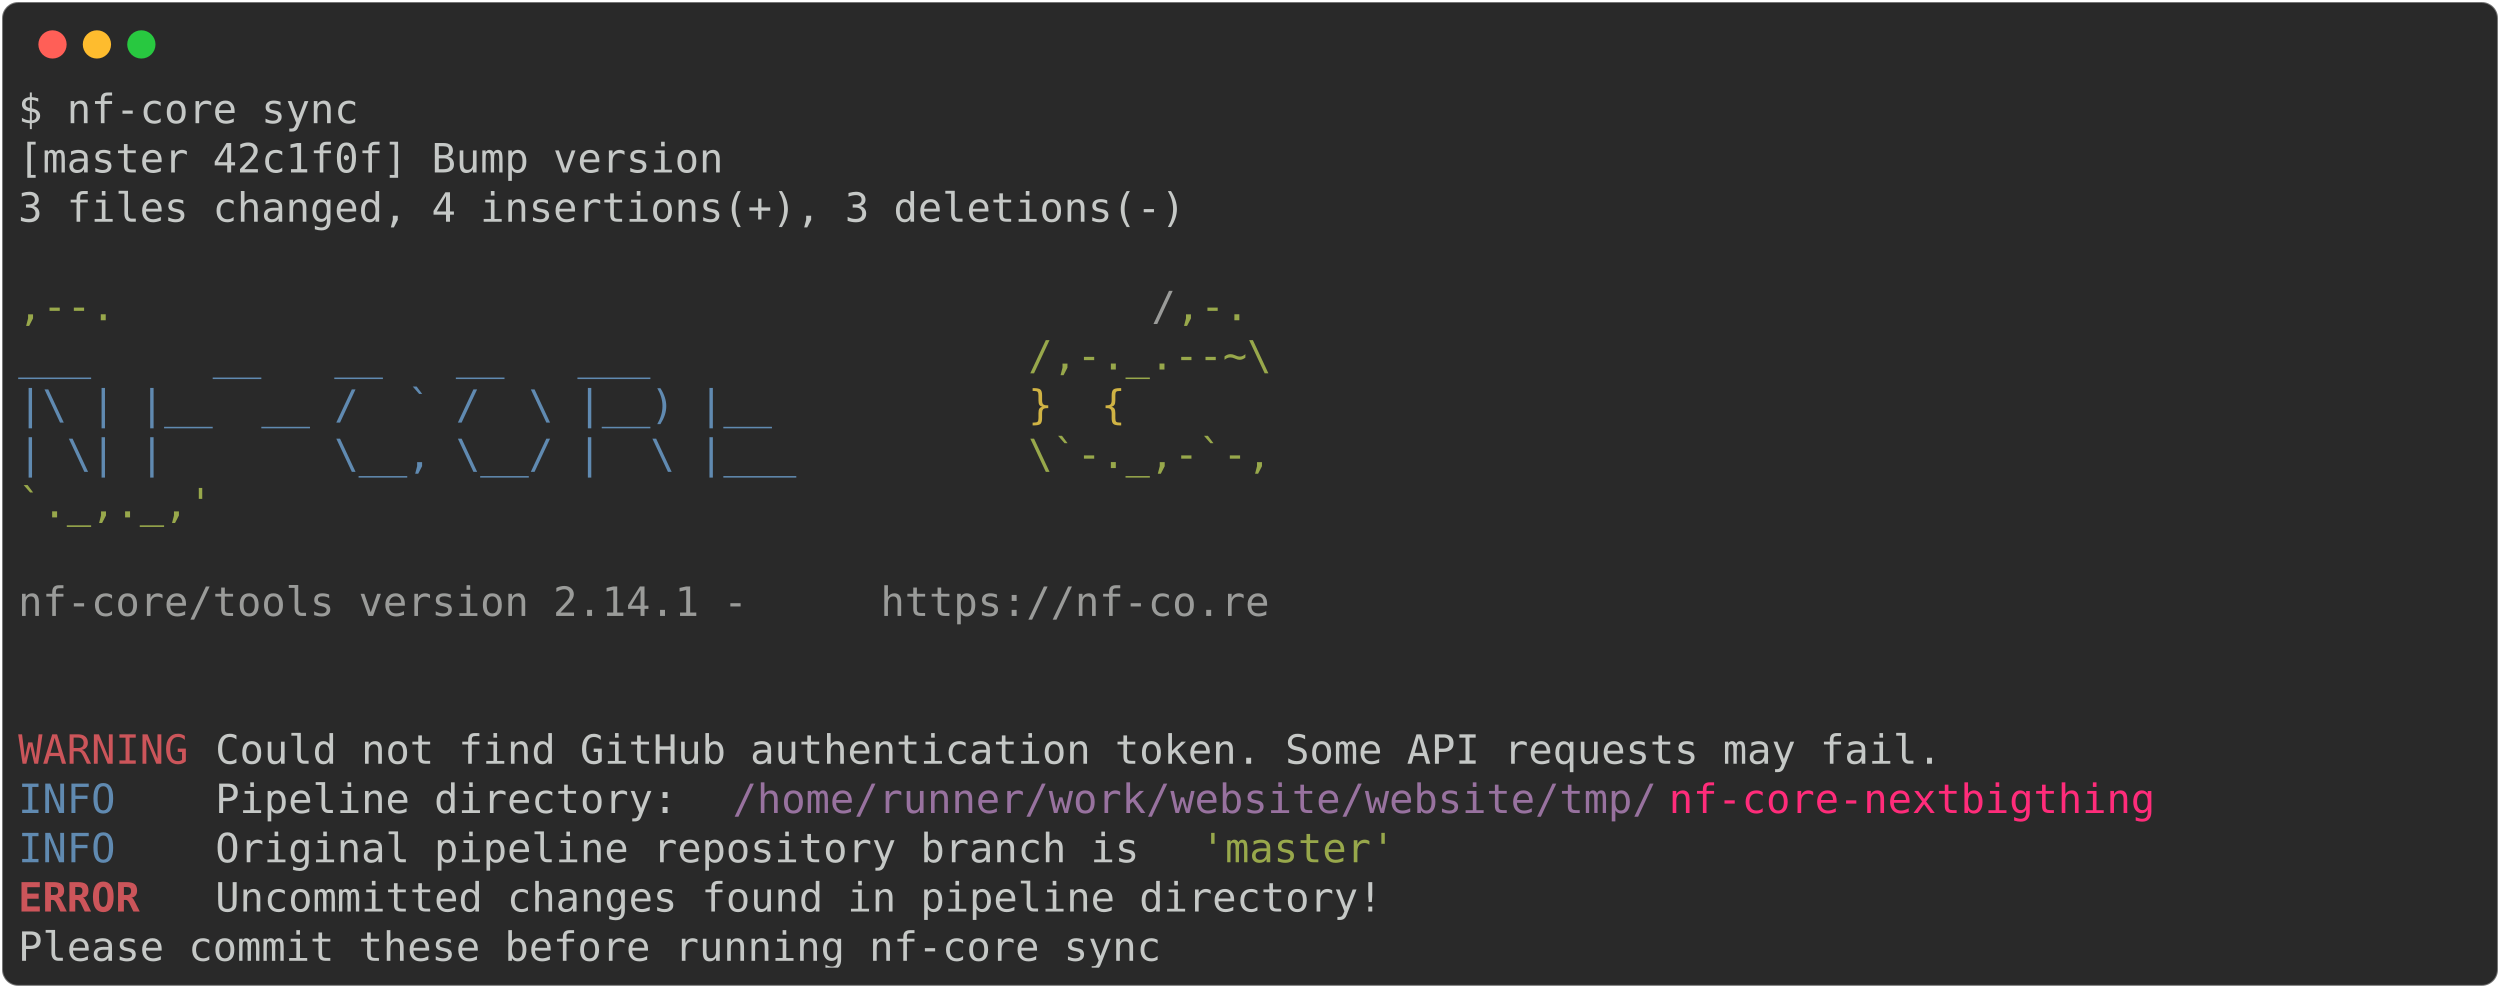
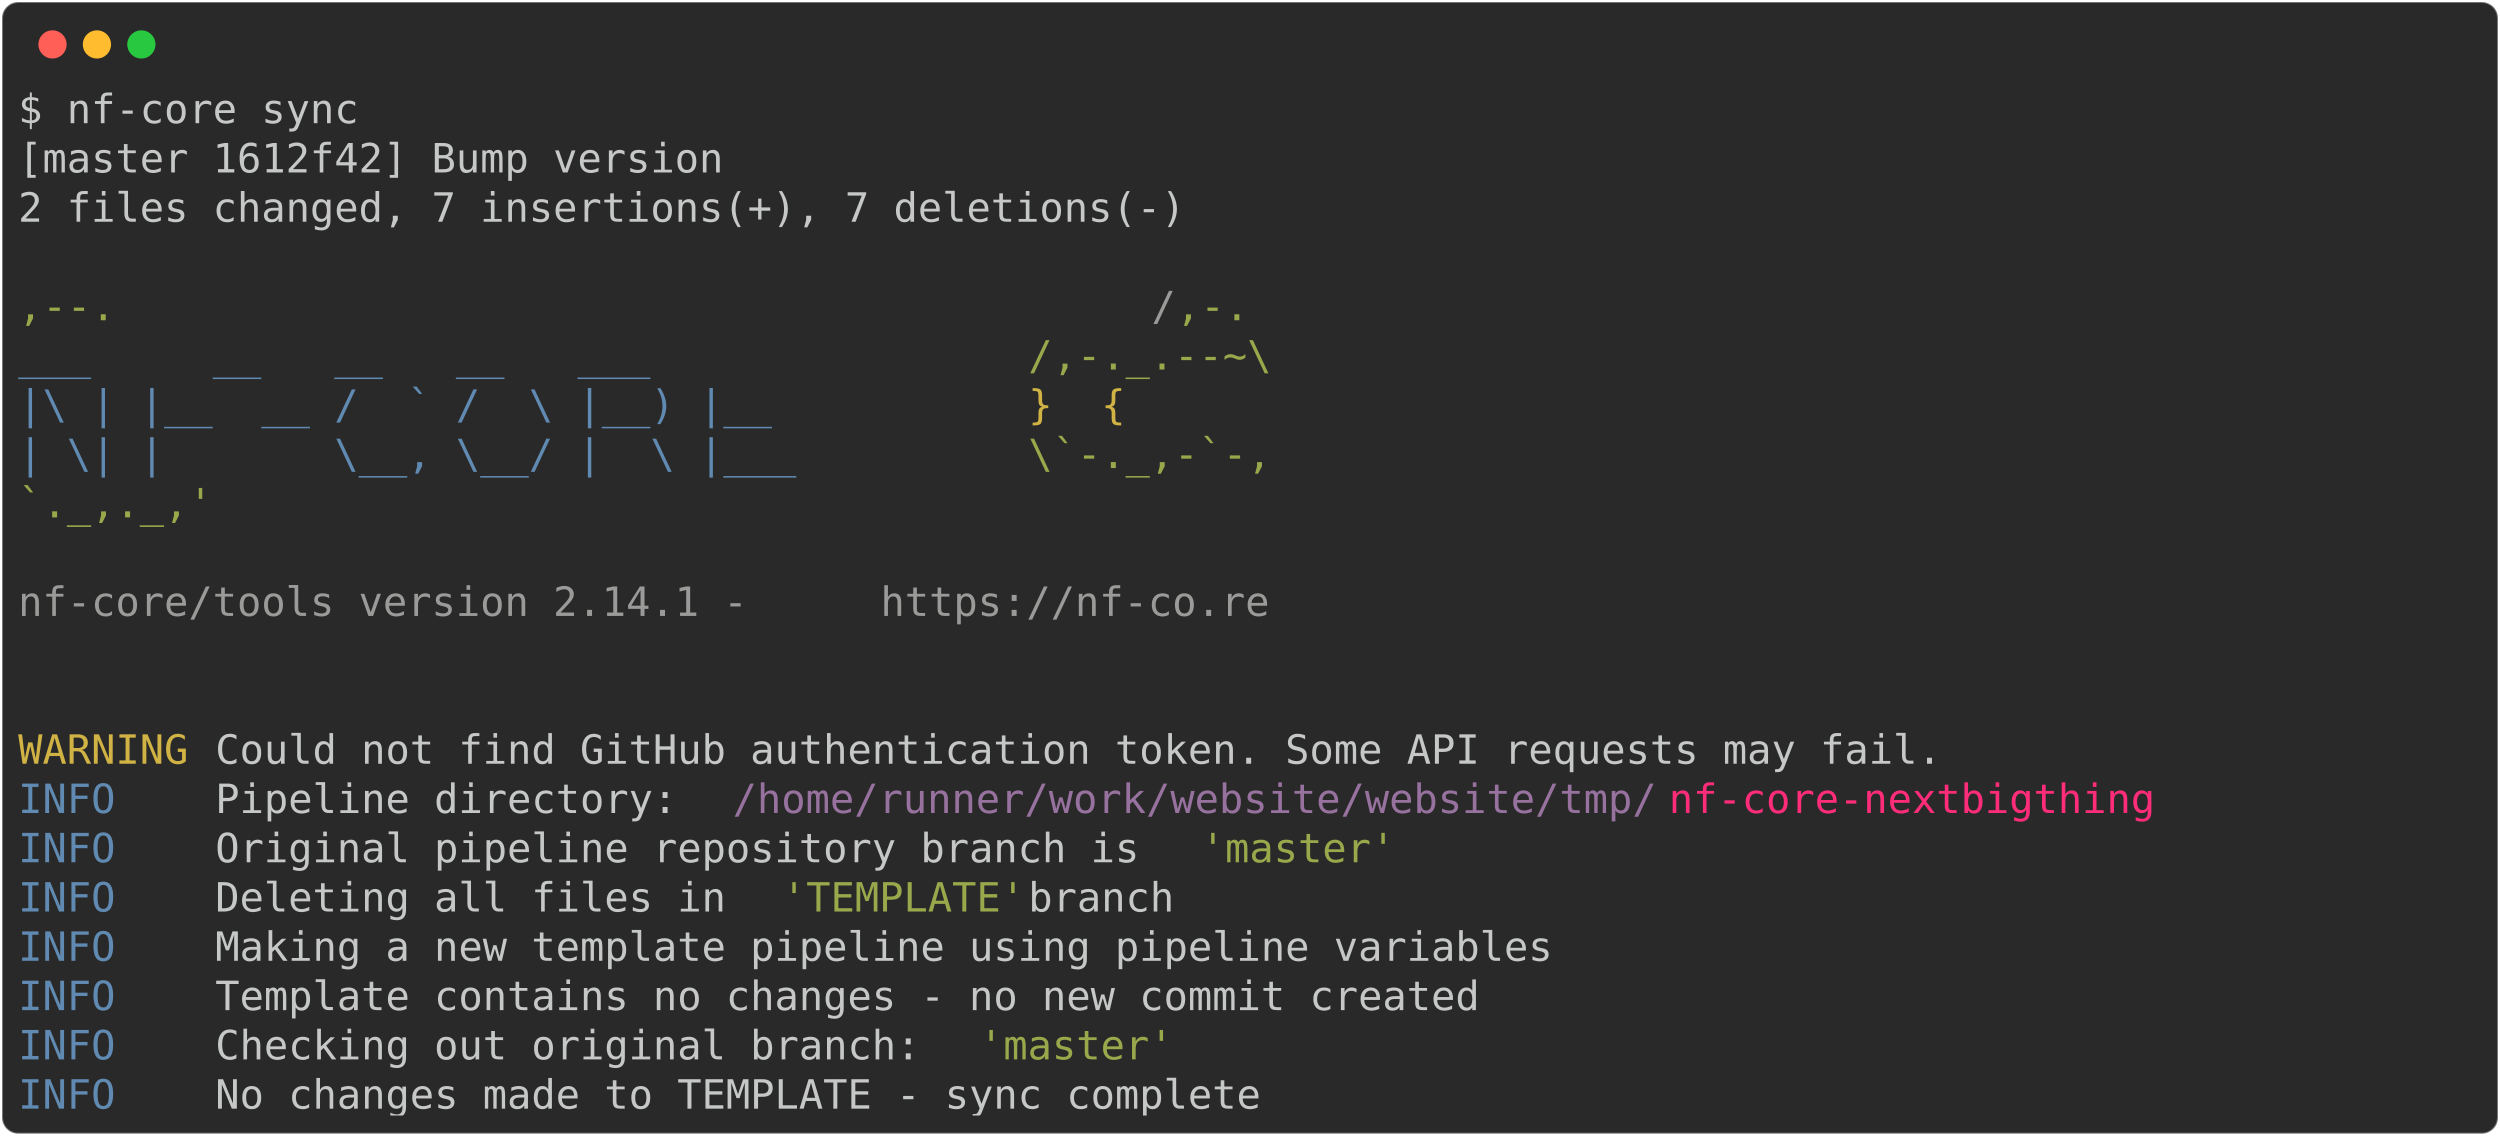
- <svg xmlns="http://www.w3.org/2000/svg" class="rich-terminal" viewBox="0 0 1238 489.2">
+ <svg xmlns="http://www.w3.org/2000/svg" class="rich-terminal" viewBox="0 0 1238 562.4">
  <style>

    @font-face {
        font-family: "Fira Code";
        src: local("FiraCode-Regular"),
                url("https://cdnjs.cloudflare.com/ajax/libs/firacode/6.2.0/woff2/FiraCode-Regular.woff2") format("woff2"),
                url("https://cdnjs.cloudflare.com/ajax/libs/firacode/6.2.0/woff/FiraCode-Regular.woff") format("woff");
        font-style: normal;
        font-weight: 400;
    }
    @font-face {
        font-family: "Fira Code";
        src: local("FiraCode-Bold"),
                url("https://cdnjs.cloudflare.com/ajax/libs/firacode/6.2.0/woff2/FiraCode-Bold.woff2") format("woff2"),
                url("https://cdnjs.cloudflare.com/ajax/libs/firacode/6.2.0/woff/FiraCode-Bold.woff") format("woff");
        font-style: bold;
        font-weight: 700;
    }

-     .terminal-2447458940-matrix {
+     .terminal-2205564353-matrix {
        font-family: Fira Code, monospace;
        font-size: 20px;
        line-height: 24.4px;
        font-variant-east-asian: full-width;
    }

-     .terminal-2447458940-title {
+     .terminal-2205564353-title {
        font-size: 18px;
        font-weight: bold;
        font-family: arial;
    }

-     .terminal-2447458940-r1 { fill: #c5c8c6 }
- .terminal-2447458940-r2 { fill: #98a84b }
- .terminal-2447458940-r3 { fill: #9a9b99 }
- .terminal-2447458940-r4 { fill: #608ab1 }
- .terminal-2447458940-r5 { fill: #d0b344 }
- .terminal-2447458940-r6 { fill: #cc555a }
- .terminal-2447458940-r7 { fill: #98729f }
- .terminal-2447458940-r8 { fill: #ff2c7a }
- .terminal-2447458940-r9 { fill: #cc555a;font-weight: bold }
+     .terminal-2205564353-r1 { fill: #c5c8c6 }
+ .terminal-2205564353-r2 { fill: #98a84b }
+ .terminal-2205564353-r3 { fill: #9a9b99 }
+ .terminal-2205564353-r4 { fill: #608ab1 }
+ .terminal-2205564353-r5 { fill: #d0b344 }
+ .terminal-2205564353-r6 { fill: #98729f }
+ .terminal-2205564353-r7 { fill: #ff2c7a }
    </style>
  <defs>
-     <clipPath id="terminal-2447458940-clip-terminal">
-       <rect x="0" y="0" width="1219.0" height="438.2" />
+     <clipPath id="terminal-2205564353-clip-terminal">
+       <rect x="0" y="0" width="1219.0" height="511.4" />
    </clipPath>
-     <clipPath id="terminal-2447458940-line-0">
+     <clipPath id="terminal-2205564353-line-0">
      <rect x="0" y="1.5" width="1220" height="24.65" />
    </clipPath>
-     <clipPath id="terminal-2447458940-line-1">
+     <clipPath id="terminal-2205564353-line-1">
      <rect x="0" y="25.9" width="1220" height="24.65" />
    </clipPath>
-     <clipPath id="terminal-2447458940-line-2">
+     <clipPath id="terminal-2205564353-line-2">
      <rect x="0" y="50.3" width="1220" height="24.65" />
    </clipPath>
-     <clipPath id="terminal-2447458940-line-3">
+     <clipPath id="terminal-2205564353-line-3">
      <rect x="0" y="74.7" width="1220" height="24.65" />
    </clipPath>
-     <clipPath id="terminal-2447458940-line-4">
+     <clipPath id="terminal-2205564353-line-4">
      <rect x="0" y="99.1" width="1220" height="24.65" />
    </clipPath>
-     <clipPath id="terminal-2447458940-line-5">
+     <clipPath id="terminal-2205564353-line-5">
      <rect x="0" y="123.5" width="1220" height="24.65" />
    </clipPath>
-     <clipPath id="terminal-2447458940-line-6">
+     <clipPath id="terminal-2205564353-line-6">
      <rect x="0" y="147.9" width="1220" height="24.65" />
    </clipPath>
-     <clipPath id="terminal-2447458940-line-7">
+     <clipPath id="terminal-2205564353-line-7">
      <rect x="0" y="172.3" width="1220" height="24.65" />
    </clipPath>
-     <clipPath id="terminal-2447458940-line-8">
+     <clipPath id="terminal-2205564353-line-8">
      <rect x="0" y="196.7" width="1220" height="24.65" />
    </clipPath>
-     <clipPath id="terminal-2447458940-line-9">
+     <clipPath id="terminal-2205564353-line-9">
      <rect x="0" y="221.1" width="1220" height="24.65" />
    </clipPath>
-     <clipPath id="terminal-2447458940-line-10">
+     <clipPath id="terminal-2205564353-line-10">
      <rect x="0" y="245.5" width="1220" height="24.65" />
    </clipPath>
-     <clipPath id="terminal-2447458940-line-11">
+     <clipPath id="terminal-2205564353-line-11">
      <rect x="0" y="269.9" width="1220" height="24.65" />
    </clipPath>
-     <clipPath id="terminal-2447458940-line-12">
+     <clipPath id="terminal-2205564353-line-12">
      <rect x="0" y="294.3" width="1220" height="24.65" />
    </clipPath>
-     <clipPath id="terminal-2447458940-line-13">
+     <clipPath id="terminal-2205564353-line-13">
      <rect x="0" y="318.7" width="1220" height="24.65" />
    </clipPath>
-     <clipPath id="terminal-2447458940-line-14">
+     <clipPath id="terminal-2205564353-line-14">
      <rect x="0" y="343.1" width="1220" height="24.65" />
    </clipPath>
-     <clipPath id="terminal-2447458940-line-15">
+     <clipPath id="terminal-2205564353-line-15">
      <rect x="0" y="367.5" width="1220" height="24.65" />
    </clipPath>
-     <clipPath id="terminal-2447458940-line-16">
+     <clipPath id="terminal-2205564353-line-16">
      <rect x="0" y="391.9" width="1220" height="24.65" />
    </clipPath>
+     <clipPath id="terminal-2205564353-line-17">
+       <rect x="0" y="416.3" width="1220" height="24.65" />
+     </clipPath>
+     <clipPath id="terminal-2205564353-line-18">
+       <rect x="0" y="440.7" width="1220" height="24.65" />
+     </clipPath>
+     <clipPath id="terminal-2205564353-line-19">
+       <rect x="0" y="465.1" width="1220" height="24.65" />
+     </clipPath>
  </defs>
-   <rect fill="#292929" stroke="rgba(255,255,255,0.35)" stroke-width="1" x="1" y="1" width="1236" height="487.2" rx="8" />
+   <rect fill="#292929" stroke="rgba(255,255,255,0.35)" stroke-width="1" x="1" y="1" width="1236" height="560.4" rx="8" />
  <g transform="translate(26,22)">
    <circle cx="0" cy="0" r="7" fill="#ff5f57" />
    <circle cx="22" cy="0" r="7" fill="#febc2e" />
    <circle cx="44" cy="0" r="7" fill="#28c840" />
  </g>
-   <g transform="translate(9, 41)" clip-path="url(#terminal-2447458940-clip-terminal)">
-     <g class="terminal-2447458940-matrix">
-       <text class="terminal-2447458940-r1" x="0" y="20" textLength="170.8" clip-path="url(#terminal-2447458940-line-0)">$ nf-core sync</text>
-       <text class="terminal-2447458940-r1" x="1220" y="20" textLength="12.2" clip-path="url(#terminal-2447458940-line-0)">
+   <g transform="translate(9, 41)" clip-path="url(#terminal-2205564353-clip-terminal)">
+     <g class="terminal-2205564353-matrix">
+       <text class="terminal-2205564353-r1" x="0" y="20" textLength="170.8" clip-path="url(#terminal-2205564353-line-0)">$ nf-core sync</text>
+       <text class="terminal-2205564353-r1" x="1220" y="20" textLength="12.2" clip-path="url(#terminal-2205564353-line-0)">
</text>
-       <text class="terminal-2447458940-r1" x="0" y="44.4" textLength="353.8" clip-path="url(#terminal-2447458940-line-1)">[master 42c1f0f] Bump version</text>
-       <text class="terminal-2447458940-r1" x="1220" y="44.4" textLength="12.2" clip-path="url(#terminal-2447458940-line-1)">
+       <text class="terminal-2205564353-r1" x="0" y="44.4" textLength="353.8" clip-path="url(#terminal-2205564353-line-1)">[master 1612f42] Bump version</text>
+       <text class="terminal-2205564353-r1" x="1220" y="44.4" textLength="12.2" clip-path="url(#terminal-2205564353-line-1)">
</text>
-       <text class="terminal-2447458940-r1" x="0" y="68.8" textLength="597.8" clip-path="url(#terminal-2447458940-line-2)"> 3 files changed, 4 insertions(+), 3 deletions(-)</text>
-       <text class="terminal-2447458940-r1" x="1220" y="68.8" textLength="12.2" clip-path="url(#terminal-2447458940-line-2)">
+       <text class="terminal-2205564353-r1" x="0" y="68.8" textLength="597.8" clip-path="url(#terminal-2205564353-line-2)"> 2 files changed, 7 insertions(+), 7 deletions(-)</text>
+       <text class="terminal-2205564353-r1" x="1220" y="68.8" textLength="12.2" clip-path="url(#terminal-2205564353-line-2)">
</text>
-       <text class="terminal-2447458940-r1" x="1220" y="93.2" textLength="12.2" clip-path="url(#terminal-2447458940-line-3)">
+       <text class="terminal-2205564353-r1" x="1220" y="93.2" textLength="12.2" clip-path="url(#terminal-2205564353-line-3)">
</text>
-       <text class="terminal-2447458940-r2" x="0" y="117.6" textLength="561.2" clip-path="url(#terminal-2447458940-line-4)">                                          ,--.</text>
-       <text class="terminal-2447458940-r3" x="561.2" y="117.6" textLength="12.2" clip-path="url(#terminal-2447458940-line-4)">/</text>
-       <text class="terminal-2447458940-r2" x="573.4" y="117.6" textLength="36.6" clip-path="url(#terminal-2447458940-line-4)">,-.</text>
-       <text class="terminal-2447458940-r1" x="1220" y="117.6" textLength="12.2" clip-path="url(#terminal-2447458940-line-4)">
+       <text class="terminal-2205564353-r2" x="0" y="117.6" textLength="561.2" clip-path="url(#terminal-2205564353-line-4)">                                          ,--.</text>
+       <text class="terminal-2205564353-r3" x="561.2" y="117.6" textLength="12.2" clip-path="url(#terminal-2205564353-line-4)">/</text>
+       <text class="terminal-2205564353-r2" x="573.4" y="117.6" textLength="36.6" clip-path="url(#terminal-2205564353-line-4)">,-.</text>
+       <text class="terminal-2205564353-r1" x="1220" y="117.6" textLength="12.2" clip-path="url(#terminal-2205564353-line-4)">
</text>
-       <text class="terminal-2447458940-r4" x="0" y="142" textLength="500.2" clip-path="url(#terminal-2447458940-line-5)">          ___     __   __   __   ___     </text>
-       <text class="terminal-2447458940-r2" x="500.2" y="142" textLength="122" clip-path="url(#terminal-2447458940-line-5)">/,-._.--~\</text>
-       <text class="terminal-2447458940-r1" x="1220" y="142" textLength="12.2" clip-path="url(#terminal-2447458940-line-5)">
+       <text class="terminal-2205564353-r4" x="0" y="142" textLength="500.2" clip-path="url(#terminal-2205564353-line-5)">          ___     __   __   __   ___     </text>
+       <text class="terminal-2205564353-r2" x="500.2" y="142" textLength="122" clip-path="url(#terminal-2205564353-line-5)">/,-._.--~\</text>
+       <text class="terminal-2205564353-r1" x="1220" y="142" textLength="12.2" clip-path="url(#terminal-2205564353-line-5)">
</text>
-       <text class="terminal-2447458940-r4" x="0" y="166.4" textLength="500.2" clip-path="url(#terminal-2447458940-line-6)">    |\ | |__  __ /  ` /  \ |__) |__      </text>
-       <text class="terminal-2447458940-r5" x="500.2" y="166.4" textLength="85.4" clip-path="url(#terminal-2447458940-line-6)">   }  {</text>
-       <text class="terminal-2447458940-r1" x="1220" y="166.4" textLength="12.2" clip-path="url(#terminal-2447458940-line-6)">
+       <text class="terminal-2205564353-r4" x="0" y="166.4" textLength="500.2" clip-path="url(#terminal-2205564353-line-6)">    |\ | |__  __ /  ` /  \ |__) |__      </text>
+       <text class="terminal-2205564353-r5" x="500.2" y="166.4" textLength="85.4" clip-path="url(#terminal-2205564353-line-6)">   }  {</text>
+       <text class="terminal-2205564353-r1" x="1220" y="166.4" textLength="12.2" clip-path="url(#terminal-2205564353-line-6)">
</text>
-       <text class="terminal-2447458940-r4" x="0" y="190.8" textLength="500.2" clip-path="url(#terminal-2447458940-line-7)">    | \| |       \__, \__/ |  \ |___     </text>
-       <text class="terminal-2447458940-r2" x="500.2" y="190.8" textLength="122" clip-path="url(#terminal-2447458940-line-7)">\`-._,-`-,</text>
-       <text class="terminal-2447458940-r1" x="1220" y="190.8" textLength="12.2" clip-path="url(#terminal-2447458940-line-7)">
+       <text class="terminal-2205564353-r4" x="0" y="190.8" textLength="500.2" clip-path="url(#terminal-2205564353-line-7)">    | \| |       \__, \__/ |  \ |___     </text>
+       <text class="terminal-2205564353-r2" x="500.2" y="190.8" textLength="122" clip-path="url(#terminal-2205564353-line-7)">\`-._,-`-,</text>
+       <text class="terminal-2205564353-r1" x="1220" y="190.8" textLength="12.2" clip-path="url(#terminal-2205564353-line-7)">
</text>
-       <text class="terminal-2447458940-r2" x="0" y="215.2" textLength="610" clip-path="url(#terminal-2447458940-line-8)">                                          `._,._,'</text>
-       <text class="terminal-2447458940-r1" x="1220" y="215.2" textLength="12.2" clip-path="url(#terminal-2447458940-line-8)">
+       <text class="terminal-2205564353-r2" x="0" y="215.2" textLength="610" clip-path="url(#terminal-2205564353-line-8)">                                          `._,._,'</text>
+       <text class="terminal-2205564353-r1" x="1220" y="215.2" textLength="12.2" clip-path="url(#terminal-2205564353-line-8)">
</text>
-       <text class="terminal-2447458940-r1" x="1220" y="239.6" textLength="12.2" clip-path="url(#terminal-2447458940-line-9)">
+       <text class="terminal-2205564353-r1" x="1220" y="239.6" textLength="12.2" clip-path="url(#terminal-2205564353-line-9)">
</text>
-       <text class="terminal-2447458940-r3" x="0" y="264" textLength="427" clip-path="url(#terminal-2447458940-line-10)">    nf-core/tools version 2.14.1 - </text>
-       <text class="terminal-2447458940-r3" x="427" y="264" textLength="195.2" clip-path="url(#terminal-2447458940-line-10)">https://nf-co.re</text>
-       <text class="terminal-2447458940-r1" x="1220" y="264" textLength="12.2" clip-path="url(#terminal-2447458940-line-10)">
+       <text class="terminal-2205564353-r3" x="0" y="264" textLength="427" clip-path="url(#terminal-2205564353-line-10)">    nf-core/tools version 2.14.1 - </text>
+       <text class="terminal-2205564353-r3" x="427" y="264" textLength="195.2" clip-path="url(#terminal-2205564353-line-10)">https://nf-co.re</text>
+       <text class="terminal-2205564353-r1" x="1220" y="264" textLength="12.2" clip-path="url(#terminal-2205564353-line-10)">
</text>
-       <text class="terminal-2447458940-r1" x="1220" y="288.4" textLength="12.2" clip-path="url(#terminal-2447458940-line-11)">
+       <text class="terminal-2205564353-r1" x="1220" y="288.4" textLength="12.2" clip-path="url(#terminal-2205564353-line-11)">
</text>
-       <text class="terminal-2447458940-r1" x="1220" y="312.8" textLength="12.2" clip-path="url(#terminal-2447458940-line-12)">
+       <text class="terminal-2205564353-r1" x="1220" y="312.8" textLength="12.2" clip-path="url(#terminal-2205564353-line-12)">
</text>
-       <text class="terminal-2447458940-r6" x="0" y="337.2" textLength="97.6" clip-path="url(#terminal-2447458940-line-13)">WARNING </text>
-       <text class="terminal-2447458940-r1" x="97.6" y="337.2" textLength="1122.4" clip-path="url(#terminal-2447458940-line-13)"> Could not find GitHub authentication token. Some API requests may fail.                    </text>
-       <text class="terminal-2447458940-r1" x="1220" y="337.2" textLength="12.2" clip-path="url(#terminal-2447458940-line-13)">
+       <text class="terminal-2205564353-r5" x="0" y="337.2" textLength="97.6" clip-path="url(#terminal-2205564353-line-13)">WARNING </text>
+       <text class="terminal-2205564353-r1" x="97.6" y="337.2" textLength="1122.4" clip-path="url(#terminal-2205564353-line-13)"> Could not find GitHub authentication token. Some API requests may fail.                    </text>
+       <text class="terminal-2205564353-r1" x="1220" y="337.2" textLength="12.2" clip-path="url(#terminal-2205564353-line-13)">
</text>
-       <text class="terminal-2447458940-r4" x="0" y="361.6" textLength="97.6" clip-path="url(#terminal-2447458940-line-14)">INFO    </text>
-       <text class="terminal-2447458940-r1" x="97.6" y="361.6" textLength="256.2" clip-path="url(#terminal-2447458940-line-14)"> Pipeline directory: </text>
-       <text class="terminal-2447458940-r7" x="353.8" y="361.6" textLength="463.6" clip-path="url(#terminal-2447458940-line-14)">/home/runner/work/website/website/tmp/</text>
-       <text class="terminal-2447458940-r8" x="817.4" y="361.6" textLength="244" clip-path="url(#terminal-2447458940-line-14)">nf-core-nextbigthing</text>
-       <text class="terminal-2447458940-r1" x="1220" y="361.6" textLength="12.2" clip-path="url(#terminal-2447458940-line-14)">
+       <text class="terminal-2205564353-r4" x="0" y="361.6" textLength="97.6" clip-path="url(#terminal-2205564353-line-14)">INFO    </text>
+       <text class="terminal-2205564353-r1" x="97.6" y="361.6" textLength="256.2" clip-path="url(#terminal-2205564353-line-14)"> Pipeline directory: </text>
+       <text class="terminal-2205564353-r6" x="353.8" y="361.6" textLength="463.6" clip-path="url(#terminal-2205564353-line-14)">/home/runner/work/website/website/tmp/</text>
+       <text class="terminal-2205564353-r7" x="817.4" y="361.6" textLength="244" clip-path="url(#terminal-2205564353-line-14)">nf-core-nextbigthing</text>
+       <text class="terminal-2205564353-r1" x="1220" y="361.6" textLength="12.2" clip-path="url(#terminal-2205564353-line-14)">
</text>
-       <text class="terminal-2447458940-r4" x="0" y="386" textLength="97.6" clip-path="url(#terminal-2447458940-line-15)">INFO    </text>
-       <text class="terminal-2447458940-r1" x="97.6" y="386" textLength="488" clip-path="url(#terminal-2447458940-line-15)"> Original pipeline repository branch is </text>
-       <text class="terminal-2447458940-r2" x="585.6" y="386" textLength="97.6" clip-path="url(#terminal-2447458940-line-15)">'master'</text>
-       <text class="terminal-2447458940-r1" x="1220" y="386" textLength="12.2" clip-path="url(#terminal-2447458940-line-15)">
+       <text class="terminal-2205564353-r4" x="0" y="386" textLength="97.6" clip-path="url(#terminal-2205564353-line-15)">INFO    </text>
+       <text class="terminal-2205564353-r1" x="97.6" y="386" textLength="488" clip-path="url(#terminal-2205564353-line-15)"> Original pipeline repository branch is </text>
+       <text class="terminal-2205564353-r2" x="585.6" y="386" textLength="97.6" clip-path="url(#terminal-2205564353-line-15)">'master'</text>
+       <text class="terminal-2205564353-r1" x="1220" y="386" textLength="12.2" clip-path="url(#terminal-2205564353-line-15)">
</text>
-       <text class="terminal-2447458940-r9" x="0" y="410.4" textLength="97.6" clip-path="url(#terminal-2447458940-line-16)">ERROR   </text>
-       <text class="terminal-2447458940-r1" x="97.6" y="410.4" textLength="1122.4" clip-path="url(#terminal-2447458940-line-16)"> Uncommitted changes found in pipeline directory!                                           </text>
-       <text class="terminal-2447458940-r1" x="1220" y="410.4" textLength="12.2" clip-path="url(#terminal-2447458940-line-16)">
+       <text class="terminal-2205564353-r4" x="0" y="410.4" textLength="97.6" clip-path="url(#terminal-2205564353-line-16)">INFO    </text>
+       <text class="terminal-2205564353-r1" x="97.6" y="410.4" textLength="280.6" clip-path="url(#terminal-2205564353-line-16)"> Deleting all files in </text>
+       <text class="terminal-2205564353-r2" x="378.2" y="410.4" textLength="122" clip-path="url(#terminal-2205564353-line-16)">'TEMPLATE'</text>
+       <text class="terminal-2205564353-r1" x="500.2" y="410.4" textLength="719.8" clip-path="url(#terminal-2205564353-line-16)"> branch                                                    </text>
+       <text class="terminal-2205564353-r1" x="1220" y="410.4" textLength="12.2" clip-path="url(#terminal-2205564353-line-16)">
</text>
-       <text class="terminal-2447458940-r1" x="0" y="434.8" textLength="1220" clip-path="url(#terminal-2447458940-line-17)">         Please commit these before running nf-core sync                                            </text>
-       <text class="terminal-2447458940-r1" x="1220" y="434.8" textLength="12.2" clip-path="url(#terminal-2447458940-line-17)">
+       <text class="terminal-2205564353-r4" x="0" y="434.8" textLength="97.6" clip-path="url(#terminal-2205564353-line-17)">INFO    </text>
+       <text class="terminal-2205564353-r1" x="97.6" y="434.8" textLength="1122.4" clip-path="url(#terminal-2205564353-line-17)"> Making a new template pipeline using pipeline variables                                    </text>
+       <text class="terminal-2205564353-r1" x="1220" y="434.8" textLength="12.2" clip-path="url(#terminal-2205564353-line-17)">
+ </text>
+       <text class="terminal-2205564353-r4" x="0" y="459.2" textLength="97.6" clip-path="url(#terminal-2205564353-line-18)">INFO    </text>
+       <text class="terminal-2205564353-r1" x="97.6" y="459.2" textLength="1122.4" clip-path="url(#terminal-2205564353-line-18)"> Template contains no changes - no new commit created                                       </text>
+       <text class="terminal-2205564353-r1" x="1220" y="459.2" textLength="12.2" clip-path="url(#terminal-2205564353-line-18)">
+ </text>
+       <text class="terminal-2205564353-r4" x="0" y="483.6" textLength="97.6" clip-path="url(#terminal-2205564353-line-19)">INFO    </text>
+       <text class="terminal-2205564353-r1" x="97.6" y="483.6" textLength="378.2" clip-path="url(#terminal-2205564353-line-19)"> Checking out original branch: </text>
+       <text class="terminal-2205564353-r2" x="475.8" y="483.6" textLength="97.6" clip-path="url(#terminal-2205564353-line-19)">'master'</text>
+       <text class="terminal-2205564353-r1" x="1220" y="483.6" textLength="12.2" clip-path="url(#terminal-2205564353-line-19)">
+ </text>
+       <text class="terminal-2205564353-r4" x="0" y="508" textLength="97.6" clip-path="url(#terminal-2205564353-line-20)">INFO    </text>
+       <text class="terminal-2205564353-r1" x="97.6" y="508" textLength="1122.4" clip-path="url(#terminal-2205564353-line-20)"> No changes made to TEMPLATE - sync complete                                                </text>
+       <text class="terminal-2205564353-r1" x="1220" y="508" textLength="12.2" clip-path="url(#terminal-2205564353-line-20)">
</text>
    </g>
  </g>
</svg>
